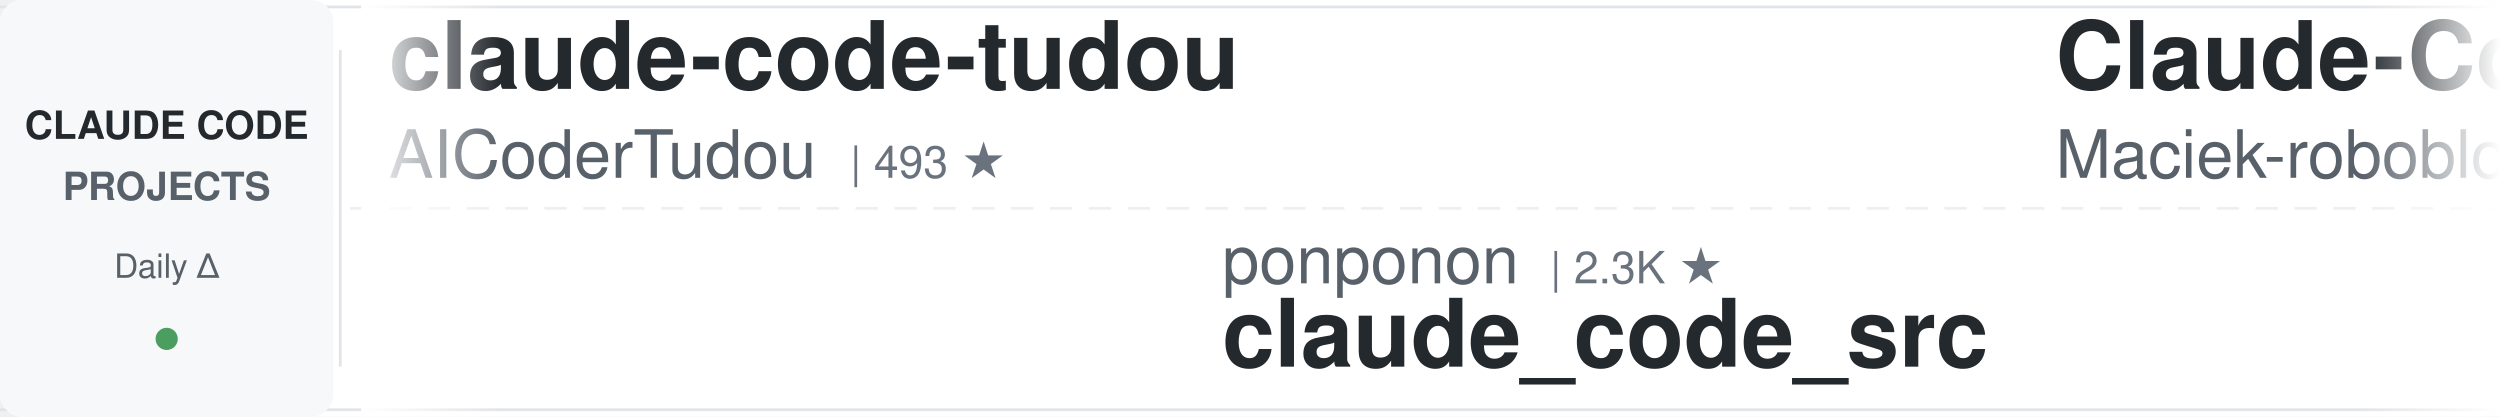
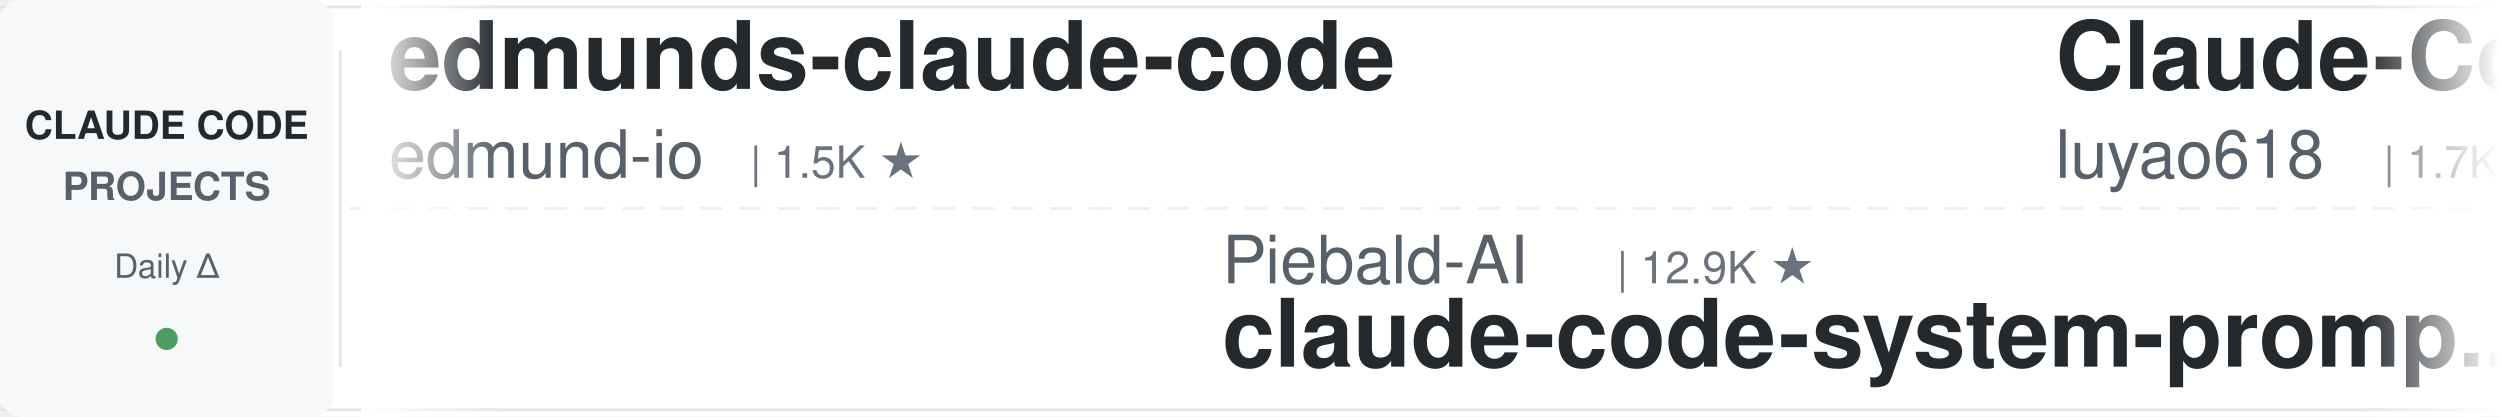
<svg xmlns="http://www.w3.org/2000/svg" width="900" height="150">
  <defs>
    <linearGradient id="leftFade" x1="0%" y1="0%" x2="100%" y2="0%">
      <stop offset="0%" style="stop-color:#ffffff;stop-opacity:1" />
      <stop offset="100%" style="stop-color:#ffffff;stop-opacity:0" />
    </linearGradient>
    <linearGradient id="rightFade" x1="0%" y1="0%" x2="100%" y2="0%">
      <stop offset="0%" style="stop-color:#ffffff;stop-opacity:0" />
      <stop offset="100%" style="stop-color:#ffffff;stop-opacity:1" />
    </linearGradient>
  </defs>
  <rect width="900" height="150" fill="#ffffff" rx="8" />
  <rect x="0" y="2" width="900" height="1" fill="#e1e4e8" />
  <rect x="0" y="147" width="900" height="1" fill="#e1e4e8" />
  <line x1="0" y1="75" x2="900" y2="75" stroke="#e1e4e8" stroke-width="1" stroke-dasharray="8 6" opacity="0.6" />
  <rect x="0" y="0" width="120" height="150" fill="#f6f8fa" rx="8" />
  <text x="60" y="50" font-family="-apple-system, BlinkMacSystemFont, 'Segoe UI', Helvetica, Arial, sans-serif" font-size="14" font-weight="600" fill="#24292e" text-anchor="middle">CLAUDE CODE</text>
  <text x="60" y="72" font-family="-apple-system, BlinkMacSystemFont, 'Segoe UI', Helvetica, Arial, sans-serif" font-size="14" font-weight="600" fill="#586069" text-anchor="middle">PROJECTS</text>
  <text x="60" y="100" font-family="-apple-system, BlinkMacSystemFont, 'Segoe UI', Helvetica, Arial, sans-serif" font-size="12" font-weight="500" fill="#586069" text-anchor="middle">Daily Δ</text>
  <circle cx="60" cy="122" r="4" fill="#22863a" opacity="0.8" />
  <rect x="122" y="18" width="1" height="114" fill="#e1e4e8" />
  <clipPath id="tickerClip">
    <rect x="130" y="0" width="770" height="150" />
  </clipPath>
  <g clip-path="url(#tickerClip)">
    <g id="tickerItems">
      <animateTransform attributeName="transform" attributeType="XML" type="translate" from="0 0" to="-3000 0" dur="54s" repeatCount="indefinite" />
      <g transform="translate(0, 0)">
-         <text x="140" y="32" font-family="-apple-system, BlinkMacSystemFont, 'Segoe UI', Helvetica, Arial, sans-serif" font-size="34" font-weight="600" fill="#24292e">claude-code-tudou</text>
-         <text x="140" y="64" font-family="-apple-system, BlinkMacSystemFont, 'Segoe UI', Helvetica, Arial, sans-serif" font-size="24" font-weight="400" fill="#586069">AICoderTudou</text>
-         <text x="306" y="64" font-family="-apple-system, BlinkMacSystemFont, 'Segoe UI', Helvetica, Arial, sans-serif" font-size="16" font-weight="500" fill="#6a737d">| 493 ★</text>
+         <text x="140" y="32" font-family="-apple-system, BlinkMacSystemFont, 'Segoe UI', Helvetica, Arial, sans-serif" font-size="34" font-weight="600" fill="#24292e">edmunds-claude-code</text>
+         <text x="140" y="64" font-family="-apple-system, BlinkMacSystemFont, 'Segoe UI', Helvetica, Arial, sans-serif" font-size="24" font-weight="400" fill="#586069">edmund-io</text>
+         <text x="270" y="64" font-family="-apple-system, BlinkMacSystemFont, 'Segoe UI', Helvetica, Arial, sans-serif" font-size="16" font-weight="500" fill="#6a737d">| 1.5K ★</text>
      </g>
      <g transform="translate(300, 0)">
-         <text x="140" y="102" font-family="-apple-system, BlinkMacSystemFont, 'Segoe UI', Helvetica, Arial, sans-serif" font-size="24" font-weight="400" fill="#586069">ponponon</text>
-         <text x="258" y="102" font-family="-apple-system, BlinkMacSystemFont, 'Segoe UI', Helvetica, Arial, sans-serif" font-size="16" font-weight="500" fill="#6a737d">| 2.3K ★</text>
-         <text x="140" y="132" font-family="-apple-system, BlinkMacSystemFont, 'Segoe UI', Helvetica, Arial, sans-serif" font-size="34" font-weight="600" fill="#24292e">claude_code_src</text>
+         <text x="140" y="102" font-family="-apple-system, BlinkMacSystemFont, 'Segoe UI', Helvetica, Arial, sans-serif" font-size="24" font-weight="400" fill="#586069">Piebald-AI</text>
+         <text x="282" y="102" font-family="-apple-system, BlinkMacSystemFont, 'Segoe UI', Helvetica, Arial, sans-serif" font-size="16" font-weight="500" fill="#6a737d">| 12.9K ★</text>
+         <text x="140" y="132" font-family="-apple-system, BlinkMacSystemFont, 'Segoe UI', Helvetica, Arial, sans-serif" font-size="34" font-weight="600" fill="#24292e">claude-code-system-promp...</text>
      </g>
      <g transform="translate(600, 0)">
-         <text x="140" y="32" font-family="-apple-system, BlinkMacSystemFont, 'Segoe UI', Helvetica, Arial, sans-serif" font-size="34" font-weight="600" fill="#24292e">Claude-Code-Usage-Monito...</text>
-         <text x="140" y="64" font-family="-apple-system, BlinkMacSystemFont, 'Segoe UI', Helvetica, Arial, sans-serif" font-size="24" font-weight="400" fill="#586069">Maciek-roboblog</text>
-         <text x="342" y="64" font-family="-apple-system, BlinkMacSystemFont, 'Segoe UI', Helvetica, Arial, sans-serif" font-size="16" font-weight="500" fill="#6a737d">| 8.7K ★</text>
+         <text x="140" y="32" font-family="-apple-system, BlinkMacSystemFont, 'Segoe UI', Helvetica, Arial, sans-serif" font-size="34" font-weight="600" fill="#24292e">Claude-Code-Source-Study</text>
+         <text x="140" y="64" font-family="-apple-system, BlinkMacSystemFont, 'Segoe UI', Helvetica, Arial, sans-serif" font-size="24" font-weight="400" fill="#586069">luyao618</text>
+         <text x="258" y="64" font-family="-apple-system, BlinkMacSystemFont, 'Segoe UI', Helvetica, Arial, sans-serif" font-size="16" font-weight="500" fill="#6a737d">| 1.7K ★</text>
      </g>
      <g transform="translate(900, 0)">
-         <text x="140" y="102" font-family="-apple-system, BlinkMacSystemFont, 'Segoe UI', Helvetica, Arial, sans-serif" font-size="24" font-weight="400" fill="#586069">liuup</text>
-         <text x="222" y="102" font-family="-apple-system, BlinkMacSystemFont, 'Segoe UI', Helvetica, Arial, sans-serif" font-size="16" font-weight="500" fill="#6a737d">| 4.0K ★</text>
-         <text x="140" y="132" font-family="-apple-system, BlinkMacSystemFont, 'Segoe UI', Helvetica, Arial, sans-serif" font-size="34" font-weight="600" fill="#24292e">claude-code-analysis</text>
+         <text x="140" y="102" font-family="-apple-system, BlinkMacSystemFont, 'Segoe UI', Helvetica, Arial, sans-serif" font-size="24" font-weight="400" fill="#586069">rohitg00</text>
+         <text x="258" y="102" font-family="-apple-system, BlinkMacSystemFont, 'Segoe UI', Helvetica, Arial, sans-serif" font-size="16" font-weight="500" fill="#6a737d">| 2.7K ★</text>
+         <text x="140" y="132" font-family="-apple-system, BlinkMacSystemFont, 'Segoe UI', Helvetica, Arial, sans-serif" font-size="34" font-weight="600" fill="#24292e">awesome-claude-code-tool...</text>
      </g>
      <g transform="translate(1200, 0)">
-         <text x="140" y="32" font-family="-apple-system, BlinkMacSystemFont, 'Segoe UI', Helvetica, Arial, sans-serif" font-size="34" font-weight="600" fill="#24292e">claude-code-guide</text>
-         <text x="140" y="64" font-family="-apple-system, BlinkMacSystemFont, 'Segoe UI', Helvetica, Arial, sans-serif" font-size="24" font-weight="400" fill="#586069">Cranot</text>
-         <text x="234" y="64" font-family="-apple-system, BlinkMacSystemFont, 'Segoe UI', Helvetica, Arial, sans-serif" font-size="16" font-weight="500" fill="#6a737d">| 2.9K ★</text>
+         <text x="140" y="32" font-family="-apple-system, BlinkMacSystemFont, 'Segoe UI', Helvetica, Arial, sans-serif" font-size="34" font-weight="600" fill="#24292e">claude-code-cli</text>
+         <text x="140" y="64" font-family="-apple-system, BlinkMacSystemFont, 'Segoe UI', Helvetica, Arial, sans-serif" font-size="24" font-weight="400" fill="#586069">huangserva</text>
+         <text x="282" y="64" font-family="-apple-system, BlinkMacSystemFont, 'Segoe UI', Helvetica, Arial, sans-serif" font-size="16" font-weight="500" fill="#6a737d">| 629 ★</text>
      </g>
      <g transform="translate(1500, 0)">
+         <text x="140" y="102" font-family="-apple-system, BlinkMacSystemFont, 'Segoe UI', Helvetica, Arial, sans-serif" font-size="24" font-weight="400" fill="#586069">techjarves</text>
+         <text x="282" y="102" font-family="-apple-system, BlinkMacSystemFont, 'Segoe UI', Helvetica, Arial, sans-serif" font-size="16" font-weight="500" fill="#6a737d">| 1.6K ★</text>
+         <text x="140" y="132" font-family="-apple-system, BlinkMacSystemFont, 'Segoe UI', Helvetica, Arial, sans-serif" font-size="34" font-weight="600" fill="#24292e">ClaudeCode-Portable</text>
+       </g>
+       <g transform="translate(1800, 0)">
+         <text x="140" y="32" font-family="-apple-system, BlinkMacSystemFont, 'Segoe UI', Helvetica, Arial, sans-serif" font-size="34" font-weight="600" fill="#24292e">Auto-claude-code-researc...</text>
+         <text x="140" y="64" font-family="-apple-system, BlinkMacSystemFont, 'Segoe UI', Helvetica, Arial, sans-serif" font-size="24" font-weight="400" fill="#586069">wanshuiyin</text>
+         <text x="282" y="64" font-family="-apple-system, BlinkMacSystemFont, 'Segoe UI', Helvetica, Arial, sans-serif" font-size="16" font-weight="500" fill="#6a737d">| 17.5K ★</text>
+       </g>
+       <g transform="translate(2100, 0)">
        <text x="140" y="102" font-family="-apple-system, BlinkMacSystemFont, 'Segoe UI', Helvetica, Arial, sans-serif" font-size="24" font-weight="400" fill="#586069">fuergaosi233</text>
        <text x="306" y="102" font-family="-apple-system, BlinkMacSystemFont, 'Segoe UI', Helvetica, Arial, sans-serif" font-size="16" font-weight="500" fill="#6a737d">| 2.8K ★</text>
        <text x="140" y="132" font-family="-apple-system, BlinkMacSystemFont, 'Segoe UI', Helvetica, Arial, sans-serif" font-size="34" font-weight="600" fill="#24292e">claude-code-proxy</text>
      </g>
-       <g transform="translate(1800, 0)">
+       <g transform="translate(2400, 0)">
+         <text x="140" y="32" font-family="-apple-system, BlinkMacSystemFont, 'Segoe UI', Helvetica, Arial, sans-serif" font-size="34" font-weight="600" fill="#24292e">claude-code-action</text>
+         <text x="140" y="64" font-family="-apple-system, BlinkMacSystemFont, 'Segoe UI', Helvetica, Arial, sans-serif" font-size="24" font-weight="400" fill="#586069">anthropics</text>
+         <text x="282" y="64" font-family="-apple-system, BlinkMacSystemFont, 'Segoe UI', Helvetica, Arial, sans-serif" font-size="16" font-weight="500" fill="#6a737d">| 9.5K ★</text>
+       </g>
+       <g transform="translate(2700, 0)">
+         <text x="140" y="102" font-family="-apple-system, BlinkMacSystemFont, 'Segoe UI', Helvetica, Arial, sans-serif" font-size="24" font-weight="400" fill="#586069">darcyegb</text>
+         <text x="258" y="102" font-family="-apple-system, BlinkMacSystemFont, 'Segoe UI', Helvetica, Arial, sans-serif" font-size="16" font-weight="500" fill="#6a737d">| 776 ★</text>
+         <text x="140" y="132" font-family="-apple-system, BlinkMacSystemFont, 'Segoe UI', Helvetica, Arial, sans-serif" font-size="34" font-weight="600" fill="#24292e">ClaudeCodeAgents</text>
+       </g>
+       <g transform="translate(3000, 0)">
        <text x="140" y="32" font-family="-apple-system, BlinkMacSystemFont, 'Segoe UI', Helvetica, Arial, sans-serif" font-size="34" font-weight="600" fill="#24292e">edmunds-claude-code</text>
        <text x="140" y="64" font-family="-apple-system, BlinkMacSystemFont, 'Segoe UI', Helvetica, Arial, sans-serif" font-size="24" font-weight="400" fill="#586069">edmund-io</text>
        <text x="270" y="64" font-family="-apple-system, BlinkMacSystemFont, 'Segoe UI', Helvetica, Arial, sans-serif" font-size="16" font-weight="500" fill="#6a737d">| 1.5K ★</text>
      </g>
-       <g transform="translate(2100, 0)">
-         <text x="140" y="102" font-family="-apple-system, BlinkMacSystemFont, 'Segoe UI', Helvetica, Arial, sans-serif" font-size="24" font-weight="400" fill="#586069">musistudio</text>
-         <text x="282" y="102" font-family="-apple-system, BlinkMacSystemFont, 'Segoe UI', Helvetica, Arial, sans-serif" font-size="16" font-weight="500" fill="#6a737d">| 37.7K ★</text>
-         <text x="140" y="132" font-family="-apple-system, BlinkMacSystemFont, 'Segoe UI', Helvetica, Arial, sans-serif" font-size="34" font-weight="600" fill="#24292e">claude-code-router</text>
-       </g>
-       <g transform="translate(2400, 0)">
-         <text x="140" y="32" font-family="-apple-system, BlinkMacSystemFont, 'Segoe UI', Helvetica, Arial, sans-serif" font-size="34" font-weight="600" fill="#24292e">my-claude-code-setup</text>
-         <text x="140" y="64" font-family="-apple-system, BlinkMacSystemFont, 'Segoe UI', Helvetica, Arial, sans-serif" font-size="24" font-weight="400" fill="#586069">centminmod</text>
-         <text x="282" y="64" font-family="-apple-system, BlinkMacSystemFont, 'Segoe UI', Helvetica, Arial, sans-serif" font-size="16" font-weight="500" fill="#6a737d">| 2.7K ★</text>
-       </g>
-       <g transform="translate(2700, 0)">
-         <text x="140" y="102" font-family="-apple-system, BlinkMacSystemFont, 'Segoe UI', Helvetica, Arial, sans-serif" font-size="24" font-weight="400" fill="#586069">davila7</text>
-         <text x="246" y="102" font-family="-apple-system, BlinkMacSystemFont, 'Segoe UI', Helvetica, Arial, sans-serif" font-size="16" font-weight="500" fill="#6a737d">| 32.6K ★</text>
-         <text x="140" y="132" font-family="-apple-system, BlinkMacSystemFont, 'Segoe UI', Helvetica, Arial, sans-serif" font-size="34" font-weight="600" fill="#24292e">claude-code-templates</text>
-       </g>
-       <g transform="translate(3000, 0)">
-         <text x="140" y="32" font-family="-apple-system, BlinkMacSystemFont, 'Segoe UI', Helvetica, Arial, sans-serif" font-size="34" font-weight="600" fill="#24292e">claude-code-tudou</text>
-         <text x="140" y="64" font-family="-apple-system, BlinkMacSystemFont, 'Segoe UI', Helvetica, Arial, sans-serif" font-size="24" font-weight="400" fill="#586069">AICoderTudou</text>
-         <text x="306" y="64" font-family="-apple-system, BlinkMacSystemFont, 'Segoe UI', Helvetica, Arial, sans-serif" font-size="16" font-weight="500" fill="#6a737d">| 493 ★</text>
-       </g>
      <g transform="translate(3300, 0)">
-         <text x="140" y="102" font-family="-apple-system, BlinkMacSystemFont, 'Segoe UI', Helvetica, Arial, sans-serif" font-size="24" font-weight="400" fill="#586069">ponponon</text>
-         <text x="258" y="102" font-family="-apple-system, BlinkMacSystemFont, 'Segoe UI', Helvetica, Arial, sans-serif" font-size="16" font-weight="500" fill="#6a737d">| 2.3K ★</text>
-         <text x="140" y="132" font-family="-apple-system, BlinkMacSystemFont, 'Segoe UI', Helvetica, Arial, sans-serif" font-size="34" font-weight="600" fill="#24292e">claude_code_src</text>
+         <text x="140" y="102" font-family="-apple-system, BlinkMacSystemFont, 'Segoe UI', Helvetica, Arial, sans-serif" font-size="24" font-weight="400" fill="#586069">Piebald-AI</text>
+         <text x="282" y="102" font-family="-apple-system, BlinkMacSystemFont, 'Segoe UI', Helvetica, Arial, sans-serif" font-size="16" font-weight="500" fill="#6a737d">| 12.9K ★</text>
+         <text x="140" y="132" font-family="-apple-system, BlinkMacSystemFont, 'Segoe UI', Helvetica, Arial, sans-serif" font-size="34" font-weight="600" fill="#24292e">claude-code-system-promp...</text>
      </g>
      <g transform="translate(3600, 0)">
-         <text x="140" y="32" font-family="-apple-system, BlinkMacSystemFont, 'Segoe UI', Helvetica, Arial, sans-serif" font-size="34" font-weight="600" fill="#24292e">Claude-Code-Usage-Monito...</text>
-         <text x="140" y="64" font-family="-apple-system, BlinkMacSystemFont, 'Segoe UI', Helvetica, Arial, sans-serif" font-size="24" font-weight="400" fill="#586069">Maciek-roboblog</text>
-         <text x="342" y="64" font-family="-apple-system, BlinkMacSystemFont, 'Segoe UI', Helvetica, Arial, sans-serif" font-size="16" font-weight="500" fill="#6a737d">| 8.7K ★</text>
+         <text x="140" y="32" font-family="-apple-system, BlinkMacSystemFont, 'Segoe UI', Helvetica, Arial, sans-serif" font-size="34" font-weight="600" fill="#24292e">Claude-Code-Source-Study</text>
+         <text x="140" y="64" font-family="-apple-system, BlinkMacSystemFont, 'Segoe UI', Helvetica, Arial, sans-serif" font-size="24" font-weight="400" fill="#586069">luyao618</text>
+         <text x="258" y="64" font-family="-apple-system, BlinkMacSystemFont, 'Segoe UI', Helvetica, Arial, sans-serif" font-size="16" font-weight="500" fill="#6a737d">| 1.7K ★</text>
      </g>
      <g transform="translate(3900, 0)">
-         <text x="140" y="102" font-family="-apple-system, BlinkMacSystemFont, 'Segoe UI', Helvetica, Arial, sans-serif" font-size="24" font-weight="400" fill="#586069">liuup</text>
-         <text x="222" y="102" font-family="-apple-system, BlinkMacSystemFont, 'Segoe UI', Helvetica, Arial, sans-serif" font-size="16" font-weight="500" fill="#6a737d">| 4.0K ★</text>
-         <text x="140" y="132" font-family="-apple-system, BlinkMacSystemFont, 'Segoe UI', Helvetica, Arial, sans-serif" font-size="34" font-weight="600" fill="#24292e">claude-code-analysis</text>
+         <text x="140" y="102" font-family="-apple-system, BlinkMacSystemFont, 'Segoe UI', Helvetica, Arial, sans-serif" font-size="24" font-weight="400" fill="#586069">rohitg00</text>
+         <text x="258" y="102" font-family="-apple-system, BlinkMacSystemFont, 'Segoe UI', Helvetica, Arial, sans-serif" font-size="16" font-weight="500" fill="#6a737d">| 2.7K ★</text>
+         <text x="140" y="132" font-family="-apple-system, BlinkMacSystemFont, 'Segoe UI', Helvetica, Arial, sans-serif" font-size="34" font-weight="600" fill="#24292e">awesome-claude-code-tool...</text>
      </g>
    </g>
  </g>
  <rect x="130" y="0" width="50" height="150" fill="url(#leftFade)" />
  <rect x="850" y="0" width="50" height="150" fill="url(#rightFade)" />
</svg>
